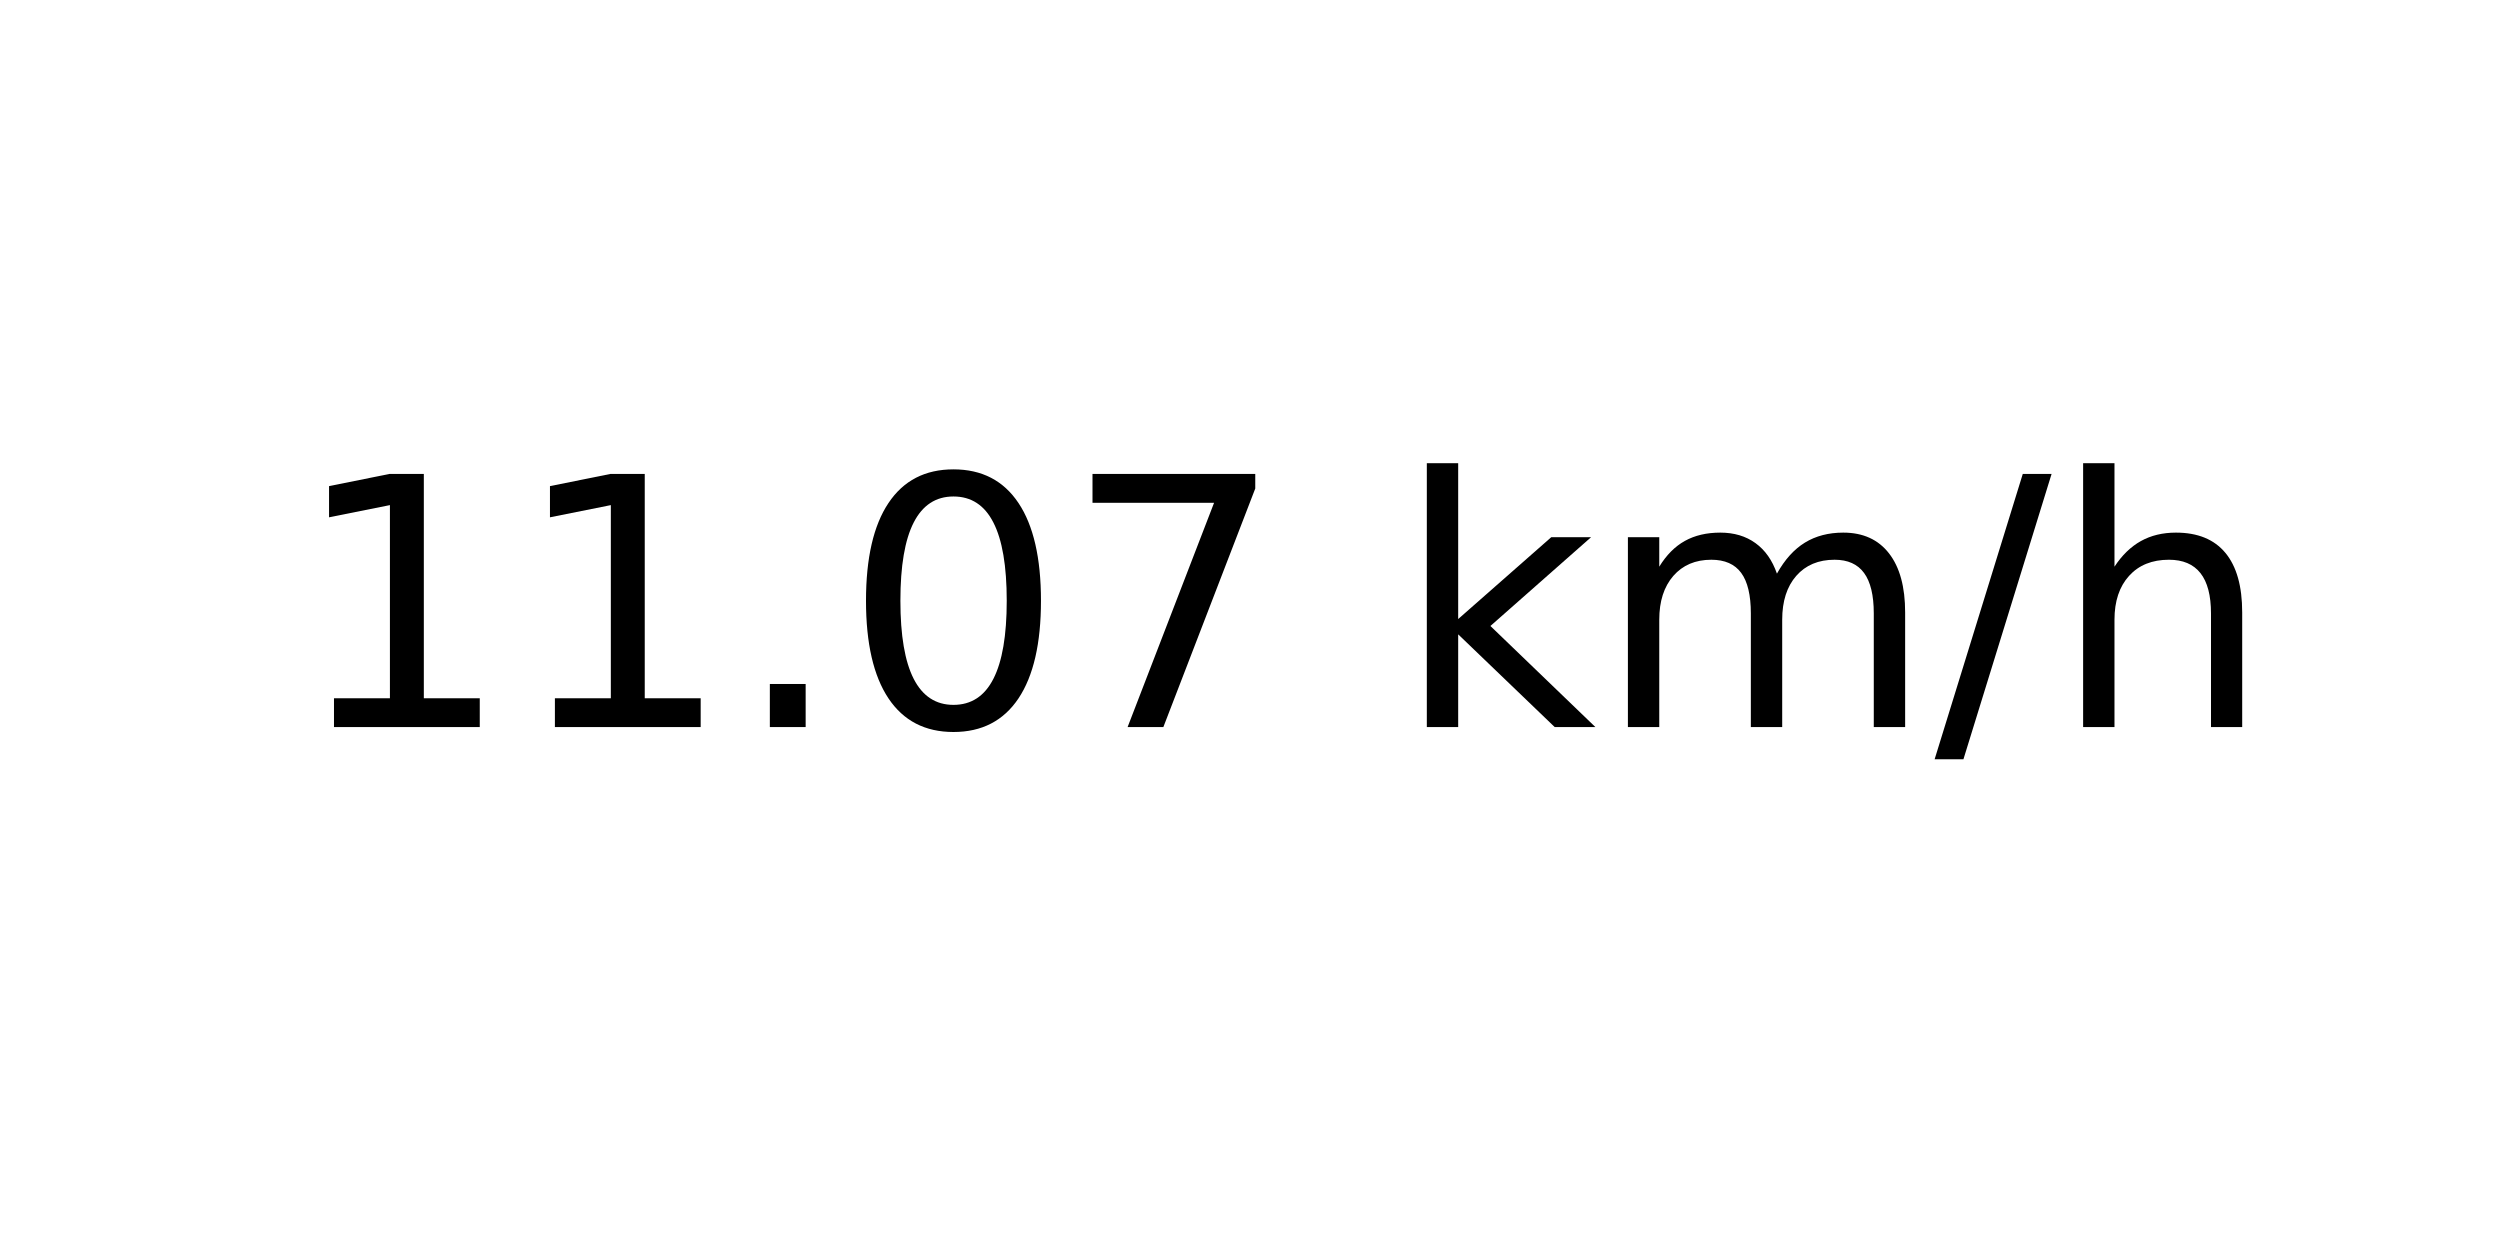
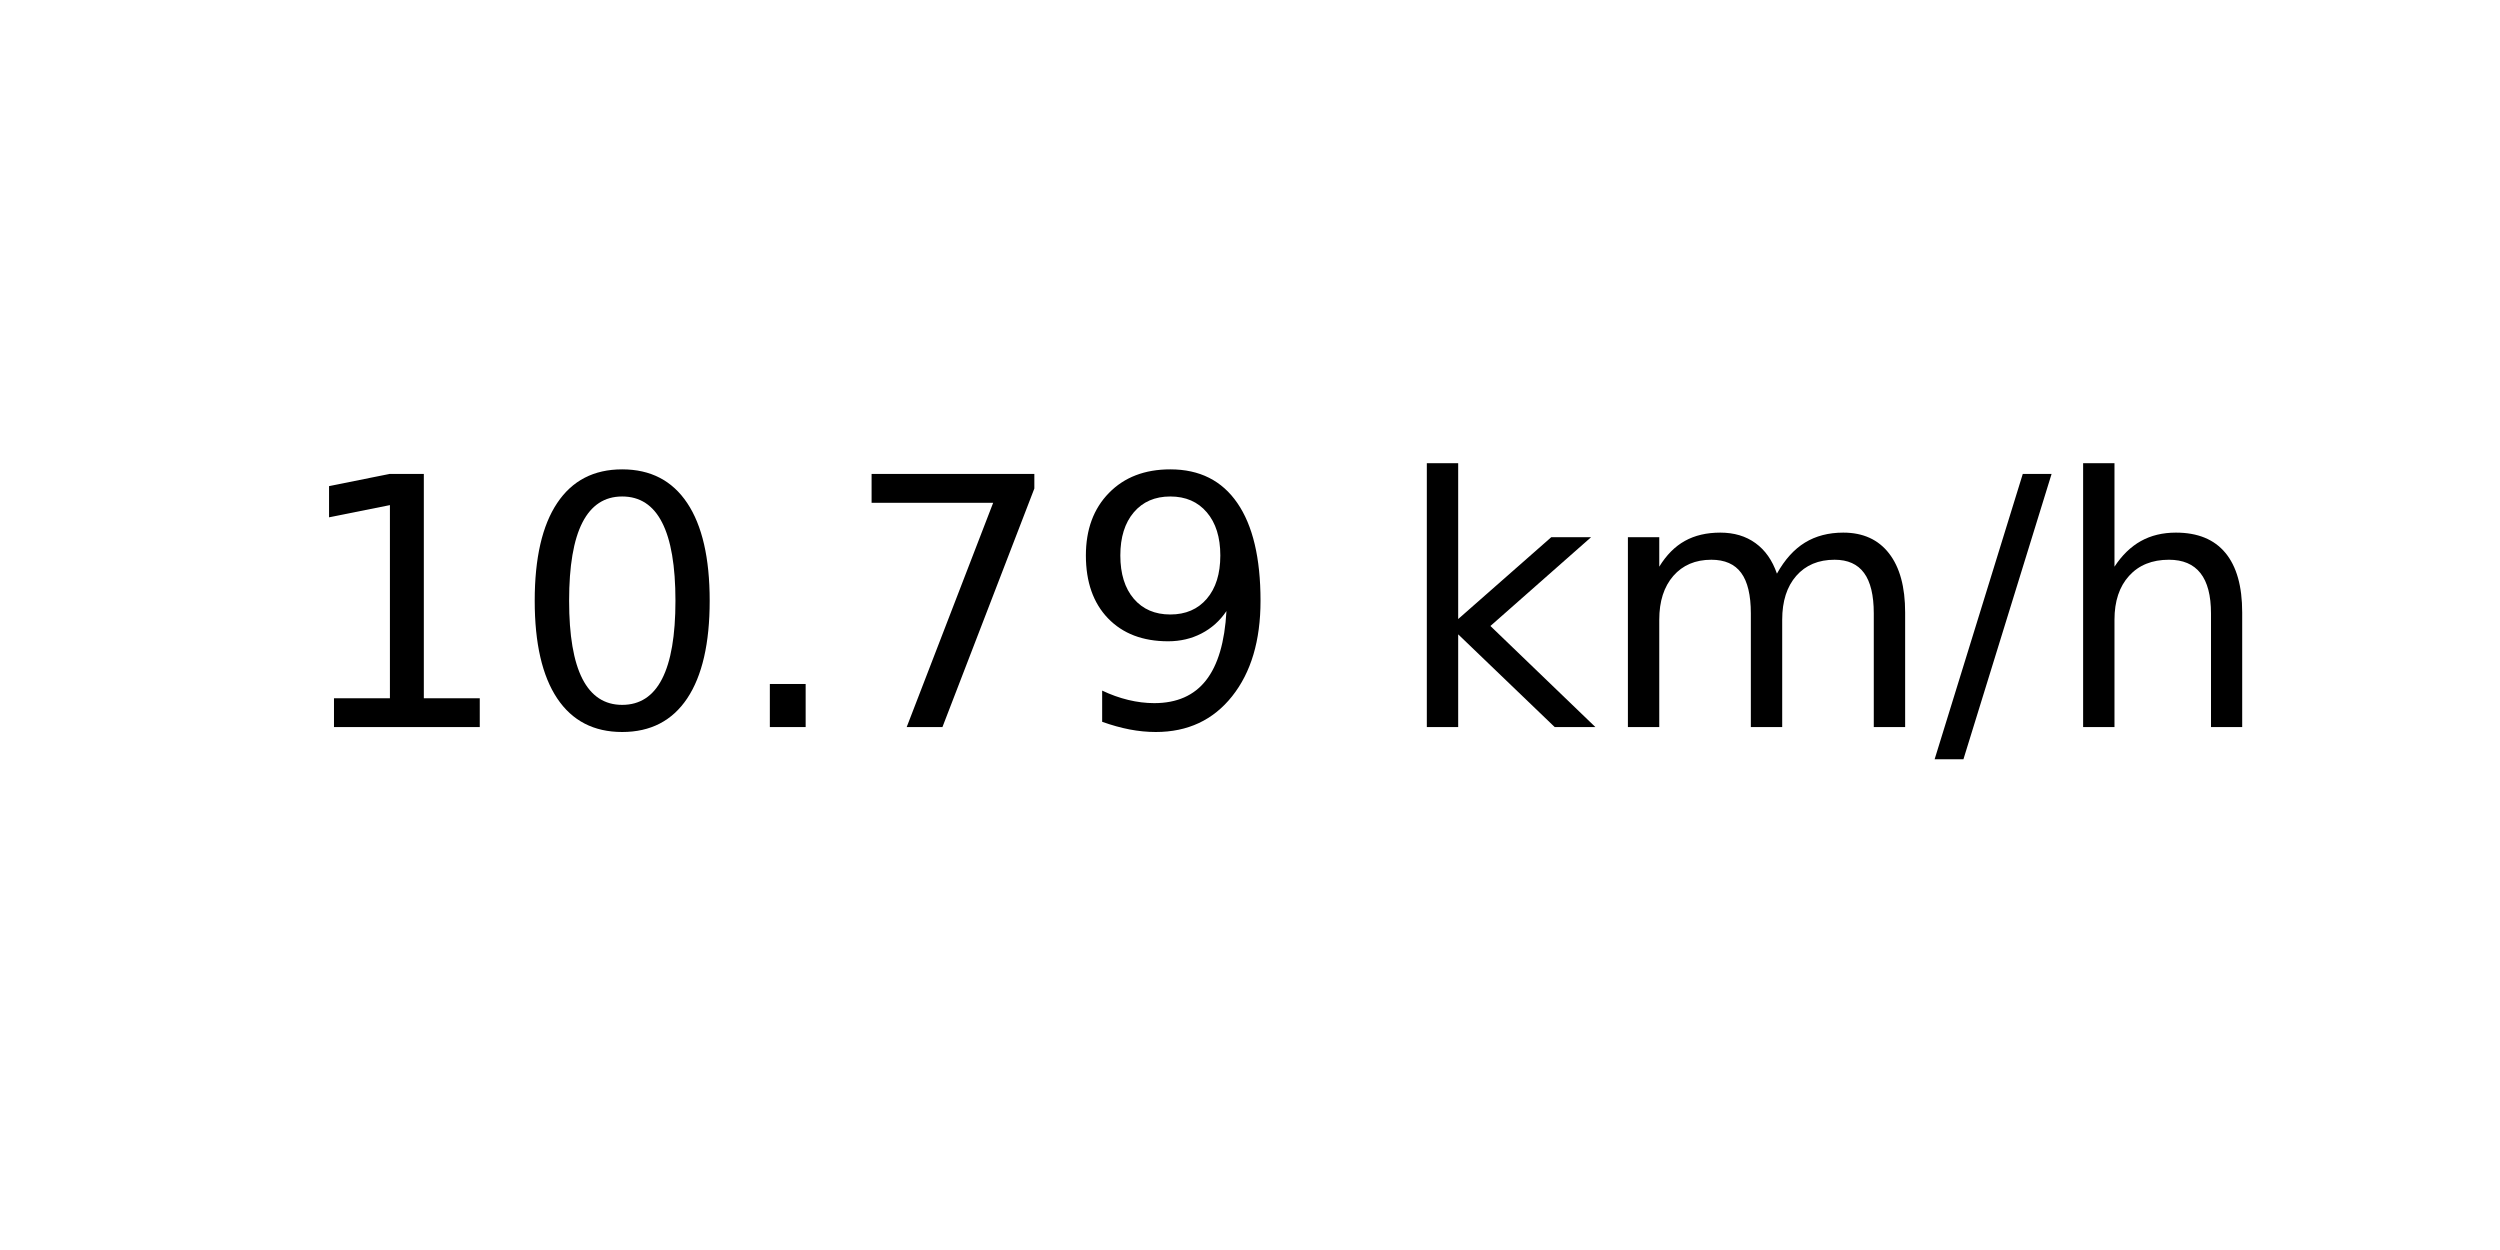
<svg xmlns="http://www.w3.org/2000/svg" xmlns:xlink="http://www.w3.org/1999/xlink" width="72pt" height="36pt" viewBox="0 0 72 36" version="1.1">
  <defs>
    <style type="text/css">*{stroke-linejoin: round; stroke-linecap: butt}</style>
  </defs>
  <g id="figure_1">
    <g id="axes_1">
      <g id="text_1">
        <g transform="translate(8.378125 20.93937) scale(0.1 -0.1)">
          <defs>
            <path id="DejaVuSans-31" d="M 794 531  L 1825 531  L 1825 4091  L 703 3866  L 703 4441  L 1819 4666  L 2450 4666  L 2450 531  L 3481 531  L 3481 0  L 794 0  L 794 531  z " transform="scale(0.015625)" />
+             <path id="DejaVuSans-30" d="M 2034 4250  Q 1547 4250 1301 3770  Q 1056 3291 1056 2328  Q 1056 1369 1301 889  Q 1547 409 2034 409  Q 2525 409 2770 889  Q 3016 1369 3016 2328  Q 3016 3291 2770 3770  Q 2525 4250 2034 4250  z M 2034 4750  Q 2819 4750 3233 4129  Q 3647 3509 3647 2328  Q 3647 1150 3233 529  Q 2819 -91 2034 -91  Q 1250 -91 836 529  Q 422 1150 422 2328  Q 422 3509 836 4129  Q 1250 4750 2034 4750  z " transform="scale(0.015625)" />
            <path id="DejaVuSans-2e" d="M 684 794  L 1344 794  L 1344 0  L 684 0  L 684 794  z " transform="scale(0.015625)" />
-             <path id="DejaVuSans-30" d="M 2034 4250  Q 1547 4250 1301 3770  Q 1056 3291 1056 2328  Q 1056 1369 1301 889  Q 1547 409 2034 409  Q 2525 409 2770 889  Q 3016 1369 3016 2328  Q 3016 3291 2770 3770  Q 2525 4250 2034 4250  z M 2034 4750  Q 2819 4750 3233 4129  Q 3647 3509 3647 2328  Q 3647 1150 3233 529  Q 2819 -91 2034 -91  Q 1250 -91 836 529  Q 422 1150 422 2328  Q 422 3509 836 4129  Q 1250 4750 2034 4750  z " transform="scale(0.015625)" />
            <path id="DejaVuSans-37" d="M 525 4666  L 3525 4666  L 3525 4397  L 1831 0  L 1172 0  L 2766 4134  L 525 4134  L 525 4666  z " transform="scale(0.015625)" />
+             <path id="DejaVuSans-39" d="M 703 97  L 703 672  Q 941 559 1184 500  Q 1428 441 1663 441  Q 2288 441 2617 861  Q 2947 1281 2994 2138  Q 2813 1869 2534 1725  Q 2256 1581 1919 1581  Q 1219 1581 811 2004  Q 403 2428 403 3163  Q 403 3881 828 4315  Q 1253 4750 1959 4750  Q 2769 4750 3195 4129  Q 3622 3509 3622 2328  Q 3622 1225 3098 567  Q 2575 -91 1691 -91  Q 1453 -91 1209 -44  Q 966 3 703 97  z M 1959 2075  Q 2384 2075 2632 2365  Q 2881 2656 2881 3163  Q 2881 3666 2632 3958  Q 2384 4250 1959 4250  Q 1534 4250 1286 3958  Q 1038 3666 1038 3163  Q 1038 2656 1286 2365  Q 1534 2075 1959 2075  z " transform="scale(0.015625)" />
            <path id="DejaVuSans-20" transform="scale(0.015625)" />
            <path id="DejaVuSans-6b" d="M 581 4863  L 1159 4863  L 1159 1991  L 2875 3500  L 3609 3500  L 1753 1863  L 3688 0  L 2938 0  L 1159 1709  L 1159 0  L 581 0  L 581 4863  z " transform="scale(0.015625)" />
            <path id="DejaVuSans-6d" d="M 3328 2828  Q 3544 3216 3844 3400  Q 4144 3584 4550 3584  Q 5097 3584 5394 3201  Q 5691 2819 5691 2113  L 5691 0  L 5113 0  L 5113 2094  Q 5113 2597 4934 2840  Q 4756 3084 4391 3084  Q 3944 3084 3684 2787  Q 3425 2491 3425 1978  L 3425 0  L 2847 0  L 2847 2094  Q 2847 2600 2669 2842  Q 2491 3084 2119 3084  Q 1678 3084 1418 2786  Q 1159 2488 1159 1978  L 1159 0  L 581 0  L 581 3500  L 1159 3500  L 1159 2956  Q 1356 3278 1631 3431  Q 1906 3584 2284 3584  Q 2666 3584 2933 3390  Q 3200 3197 3328 2828  z " transform="scale(0.015625)" />
            <path id="DejaVuSans-2f" d="M 1625 4666  L 2156 4666  L 531 -594  L 0 -594  L 1625 4666  z " transform="scale(0.015625)" />
            <path id="DejaVuSans-68" d="M 3513 2113  L 3513 0  L 2938 0  L 2938 2094  Q 2938 2591 2744 2837  Q 2550 3084 2163 3084  Q 1697 3084 1428 2787  Q 1159 2491 1159 1978  L 1159 0  L 581 0  L 581 4863  L 1159 4863  L 1159 2956  Q 1366 3272 1645 3428  Q 1925 3584 2291 3584  Q 2894 3584 3203 3211  Q 3513 2838 3513 2113  z " transform="scale(0.015625)" />
          </defs>
          <use xlink:href="#DejaVuSans-31" />
-           <use xlink:href="#DejaVuSans-31" x="63.623" />
+           <use xlink:href="#DejaVuSans-30" x="63.623" />
          <use xlink:href="#DejaVuSans-2e" x="127.246" />
-           <use xlink:href="#DejaVuSans-30" x="159.033" />
-           <use xlink:href="#DejaVuSans-37" x="222.656" />
+           <use xlink:href="#DejaVuSans-37" x="159.033" />
+           <use xlink:href="#DejaVuSans-39" x="222.656" />
          <use xlink:href="#DejaVuSans-20" x="286.279" />
          <use xlink:href="#DejaVuSans-6b" x="318.066" />
          <use xlink:href="#DejaVuSans-6d" x="375.977" />
          <use xlink:href="#DejaVuSans-2f" x="473.389" />
          <use xlink:href="#DejaVuSans-68" x="507.08" />
        </g>
      </g>
    </g>
  </g>
</svg>
